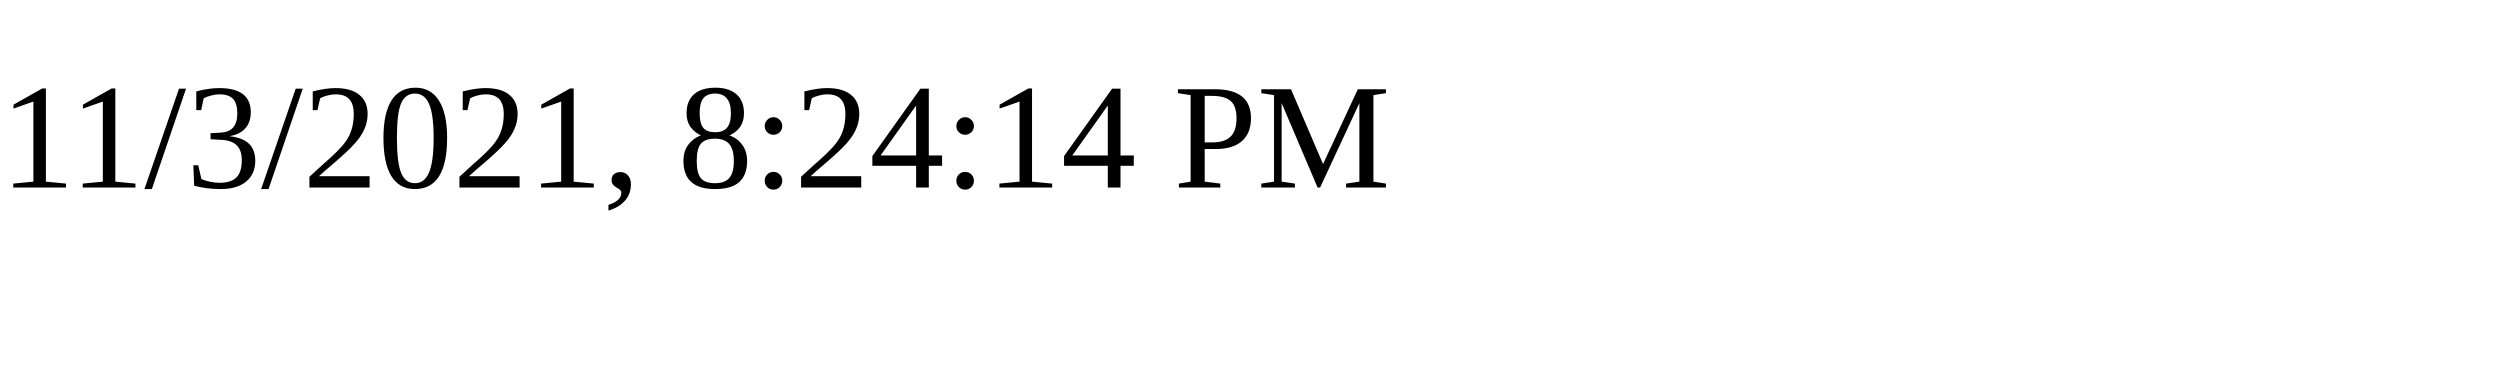
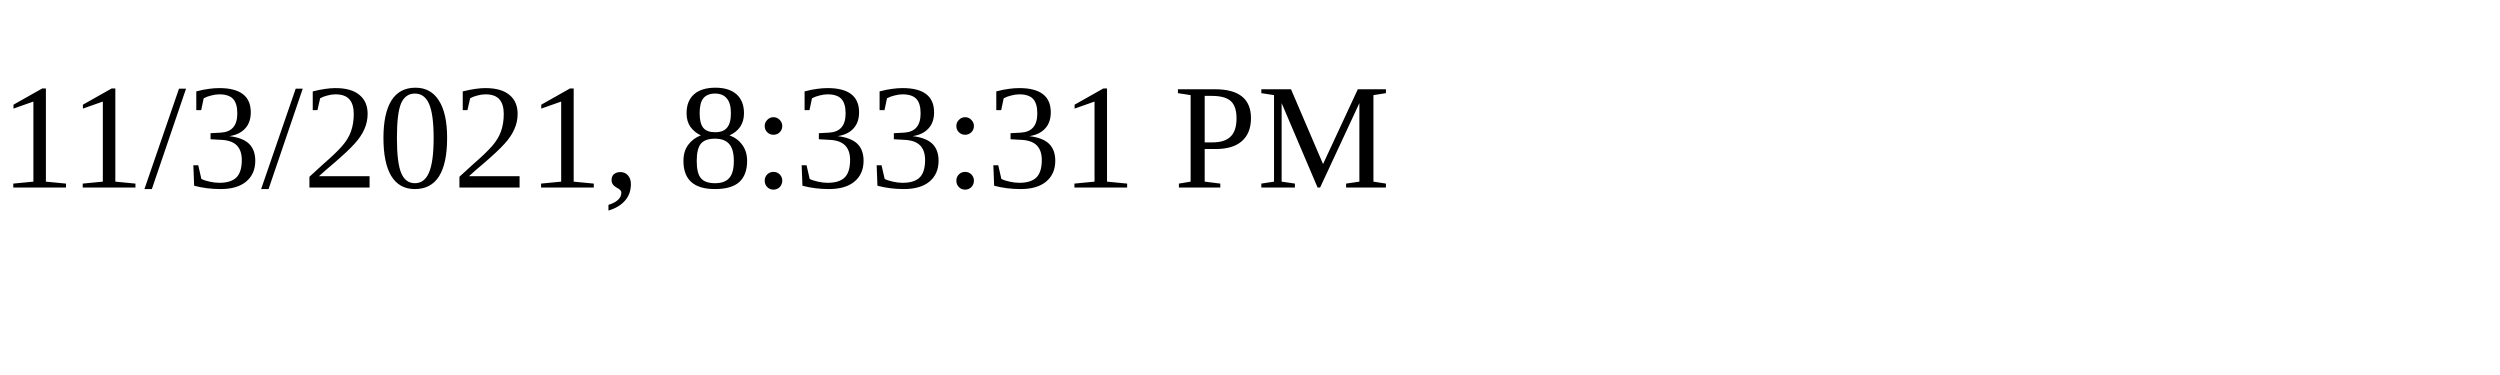
<svg xmlns="http://www.w3.org/2000/svg" height="30" width="200">
-   <text x="0" y="15">11/3/2021, 8:24:14 PM</text>
+   <text x="0" y="15">11/3/2021, 8:33:31 PM</text>
</svg>
